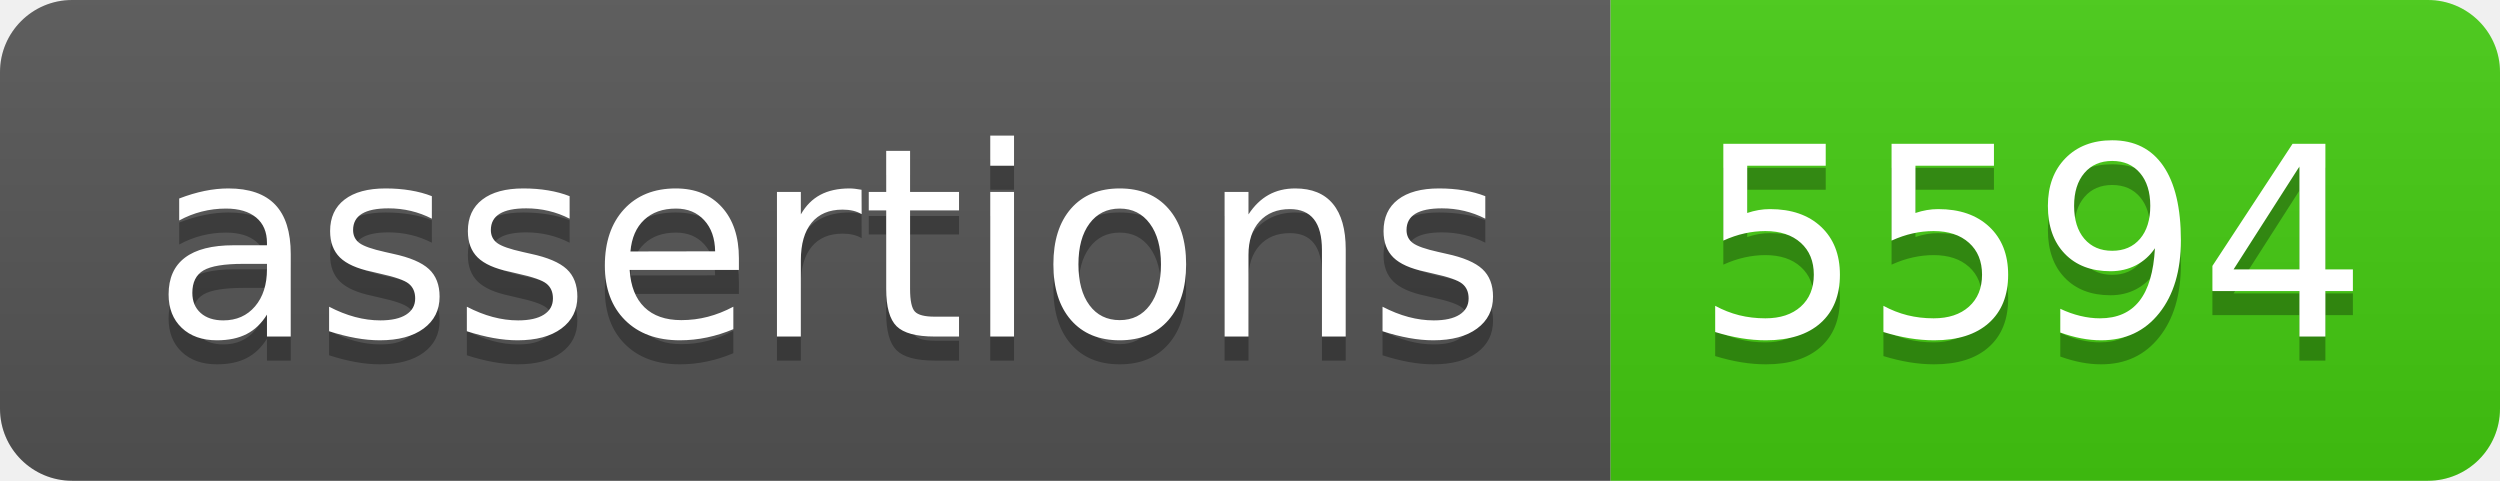
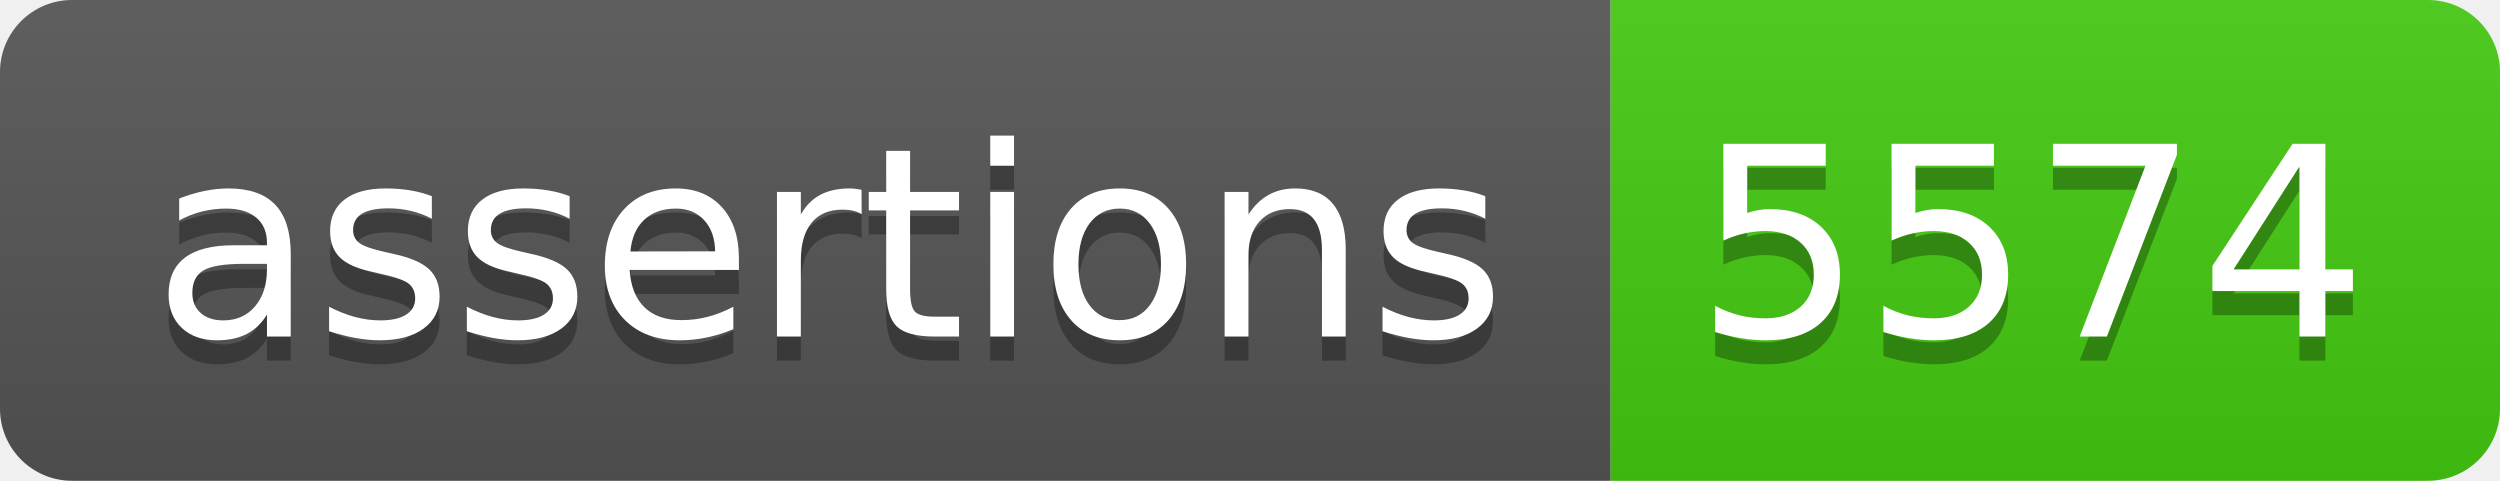
- <svg xmlns="http://www.w3.org/2000/svg" width="104" height="20" role="img" aria-label="assertions: 5594">
+ <svg xmlns="http://www.w3.org/2000/svg" width="104" height="20" role="img" aria-label="assertions: 5574">
  <linearGradient id="s" x2="0" y2="100%">
    <stop offset="0" stop-color="#bbb" stop-opacity=".1" />
    <stop offset="1" stop-opacity=".1" />
  </linearGradient>
  <clipPath id="r">
    <rect width="104" height="20" rx="3" fill="#fff" />
  </clipPath>
  <g clip-path="url(#r)">
    <rect width="67" height="20" fill="#555" />
    <rect x="67" width="37" height="20" fill="#4c1" />
    <rect width="104" height="20" fill="url(#s)" />
  </g>
  <g fill="#fff" text-anchor="middle" font-family="Verdana,Geneva,DejaVu Sans,sans-serif" text-rendering="geometricPrecision" font-size="110">
    <text aria-hidden="true" x="345" y="150" fill="#010101" fill-opacity=".3" transform="scale(.1)" textLength="570">assertions</text>
    <text x="345" y="140" transform="scale(.1)" fill="#fff" textLength="570">assertions</text>
-     <text aria-hidden="true" x="845" y="150" fill="#010101" fill-opacity=".3" transform="scale(.1)" textLength="270">5594</text>
-     <text x="845" y="140" transform="scale(.1)" fill="#fff" textLength="270">5594</text>
+     <text aria-hidden="true" x="845" y="150" fill="#010101" fill-opacity=".3" transform="scale(.1)" textLength="270">5574</text>
+     <text x="845" y="140" transform="scale(.1)" fill="#fff" textLength="270">5574</text>
  </g>
</svg>
